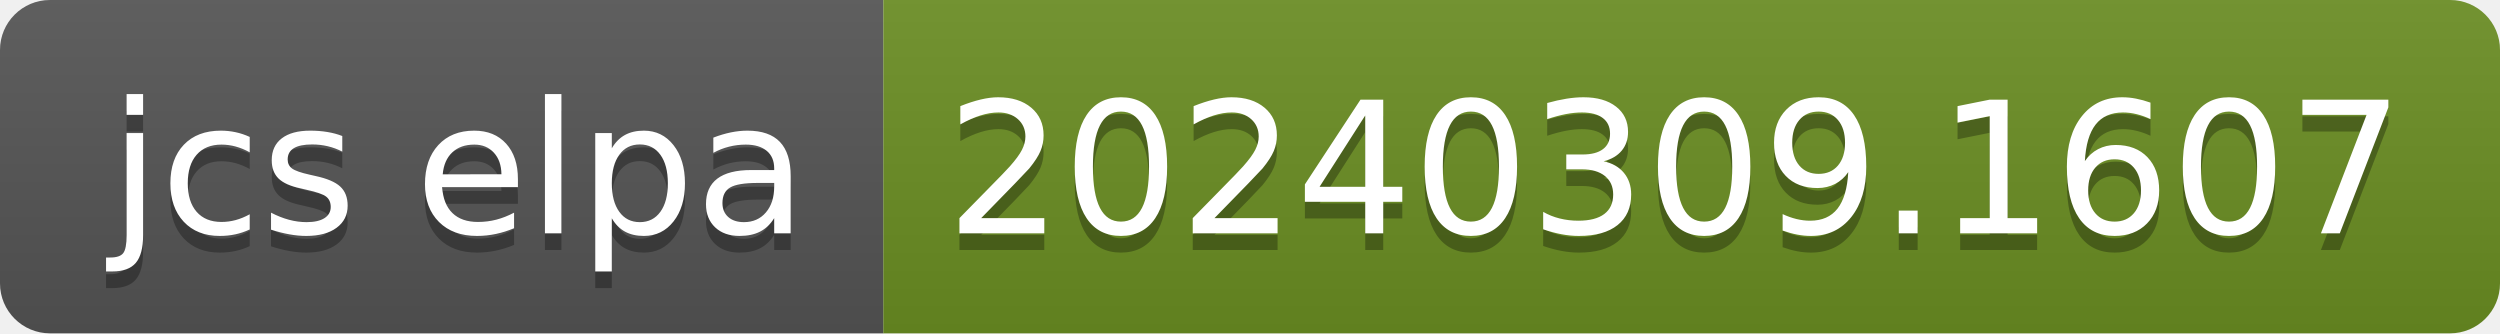
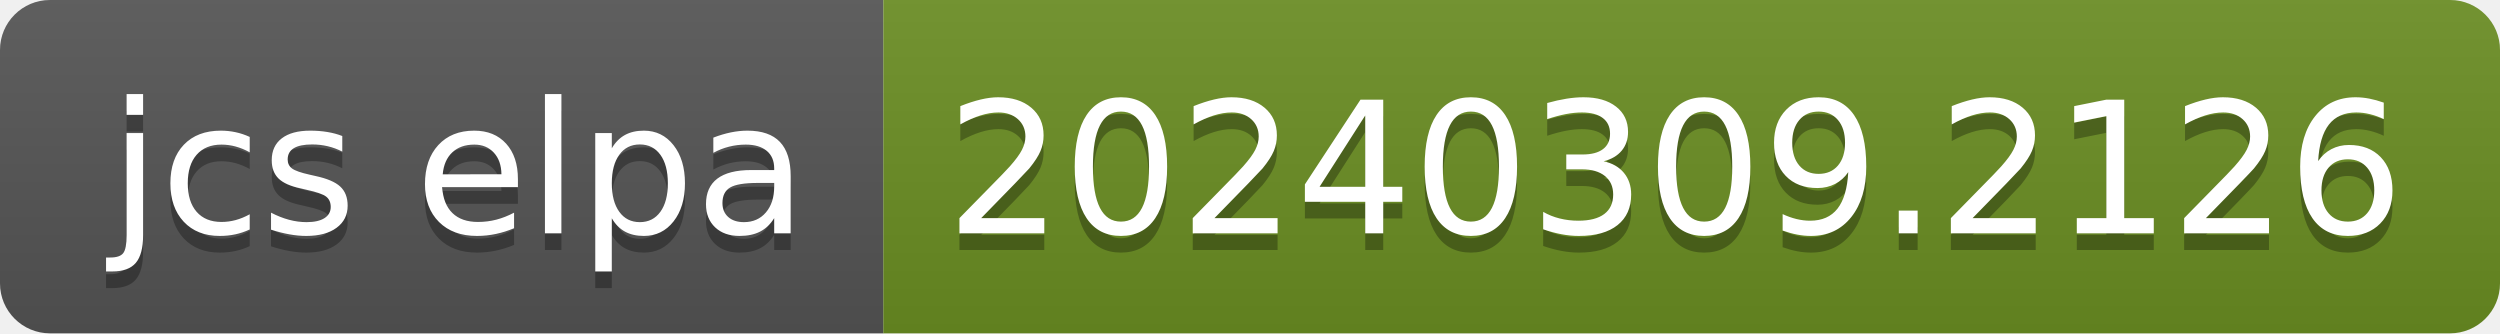
- <svg xmlns="http://www.w3.org/2000/svg" width="150" height="20" role="img" aria-label="jcs elpa: 20240309.1607">
+ <svg xmlns="http://www.w3.org/2000/svg" width="150" height="20" role="img" aria-label="jcs elpa: 20240309.2126">
  <linearGradient id="s" x2="0" y2="100%">
    <stop offset="0" stop-color="#bbb" stop-opacity=".1" />
    <stop offset="1" stop-opacity=".1" />
  </linearGradient>
  <clipPath id="r">
    <rect width="150" height="20" rx="3" fill="#fff" />
  </clipPath>
  <g clip-path="url(#r)">
    <rect width="53" height="20" fill="#555" />
    <rect x="53" width="97" height="20" fill="#6b8e23" />
    <rect width="150" height="20" fill="url(#s)" />
  </g>
  <g fill="#fff" text-anchor="middle" font-family="Verdana,Geneva,DejaVu Sans,sans-serif" text-rendering="geometricPrecision" font-size="110">
    <text aria-hidden="true" x="275" y="150" fill="#010101" fill-opacity=".3" transform="scale(.1)" textLength="430">jcs elpa</text>
    <text x="275" y="140" transform="scale(.1)" fill="#fff" textLength="430">jcs elpa</text>
-     <text aria-hidden="true" x="1005" y="150" fill="#010101" fill-opacity=".3" transform="scale(.1)" textLength="870">20240309.1607</text>
-     <text x="1005" y="140" transform="scale(.1)" fill="#fff" textLength="870">20240309.1607</text>
+     <text aria-hidden="true" x="1005" y="150" fill="#010101" fill-opacity=".3" transform="scale(.1)" textLength="870">20240309.2126</text>
+     <text x="1005" y="140" transform="scale(.1)" fill="#fff" textLength="870">20240309.2126</text>
  </g>
</svg>
